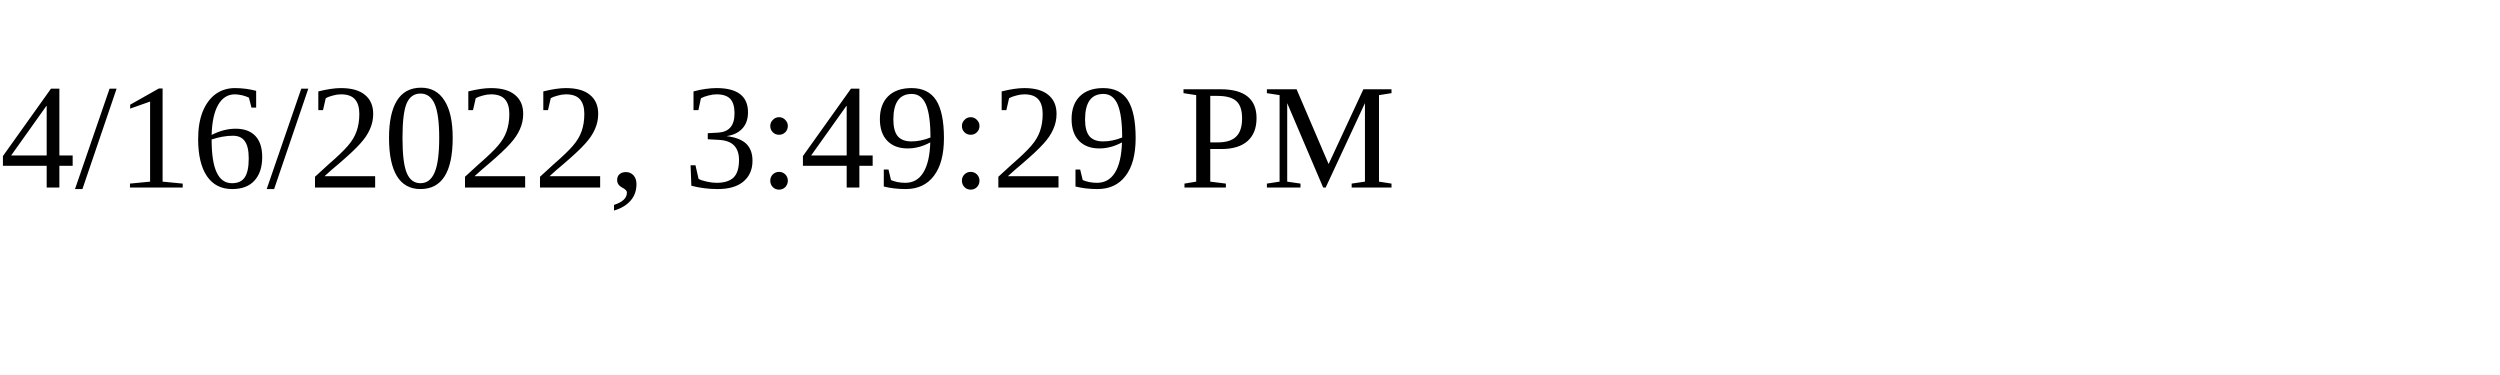
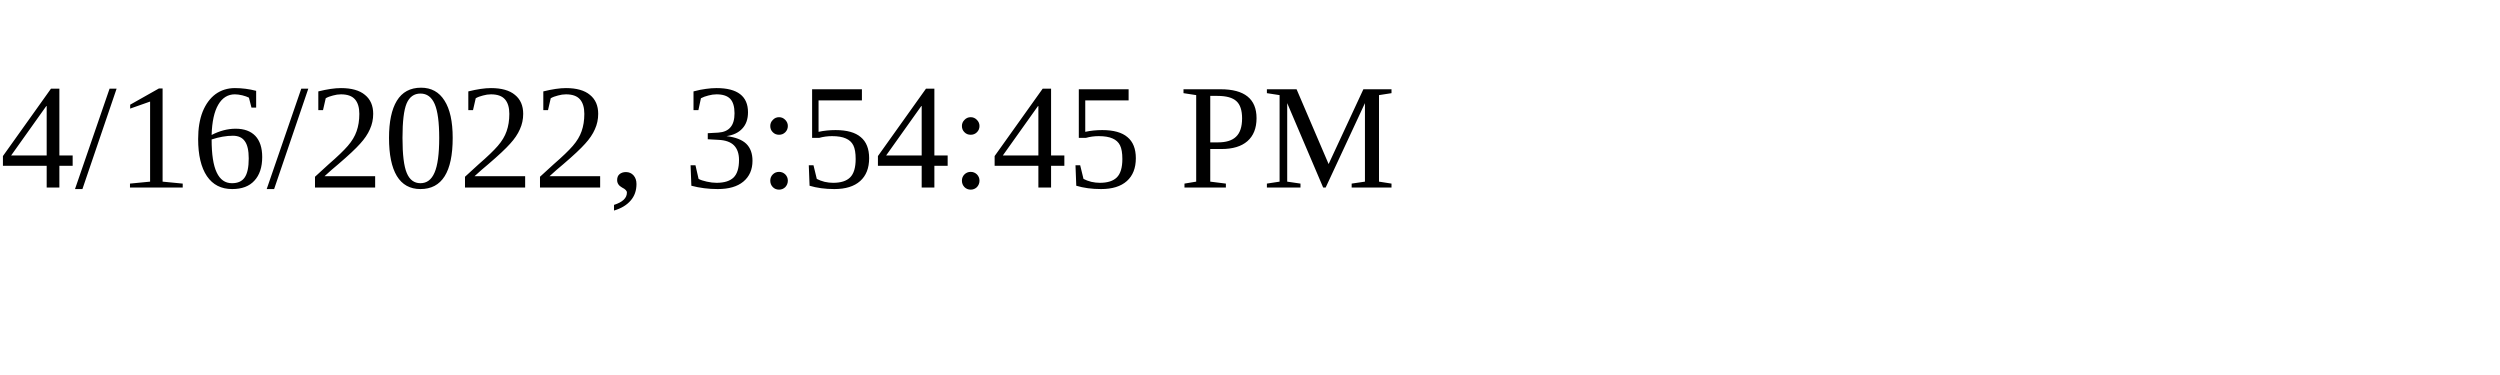
<svg xmlns="http://www.w3.org/2000/svg" height="30" width="200">
-   <text x="0" y="15">4/16/2022, 3:49:29 PM</text>
+   <text x="0" y="15">4/16/2022, 3:54:45 PM</text>
</svg>
